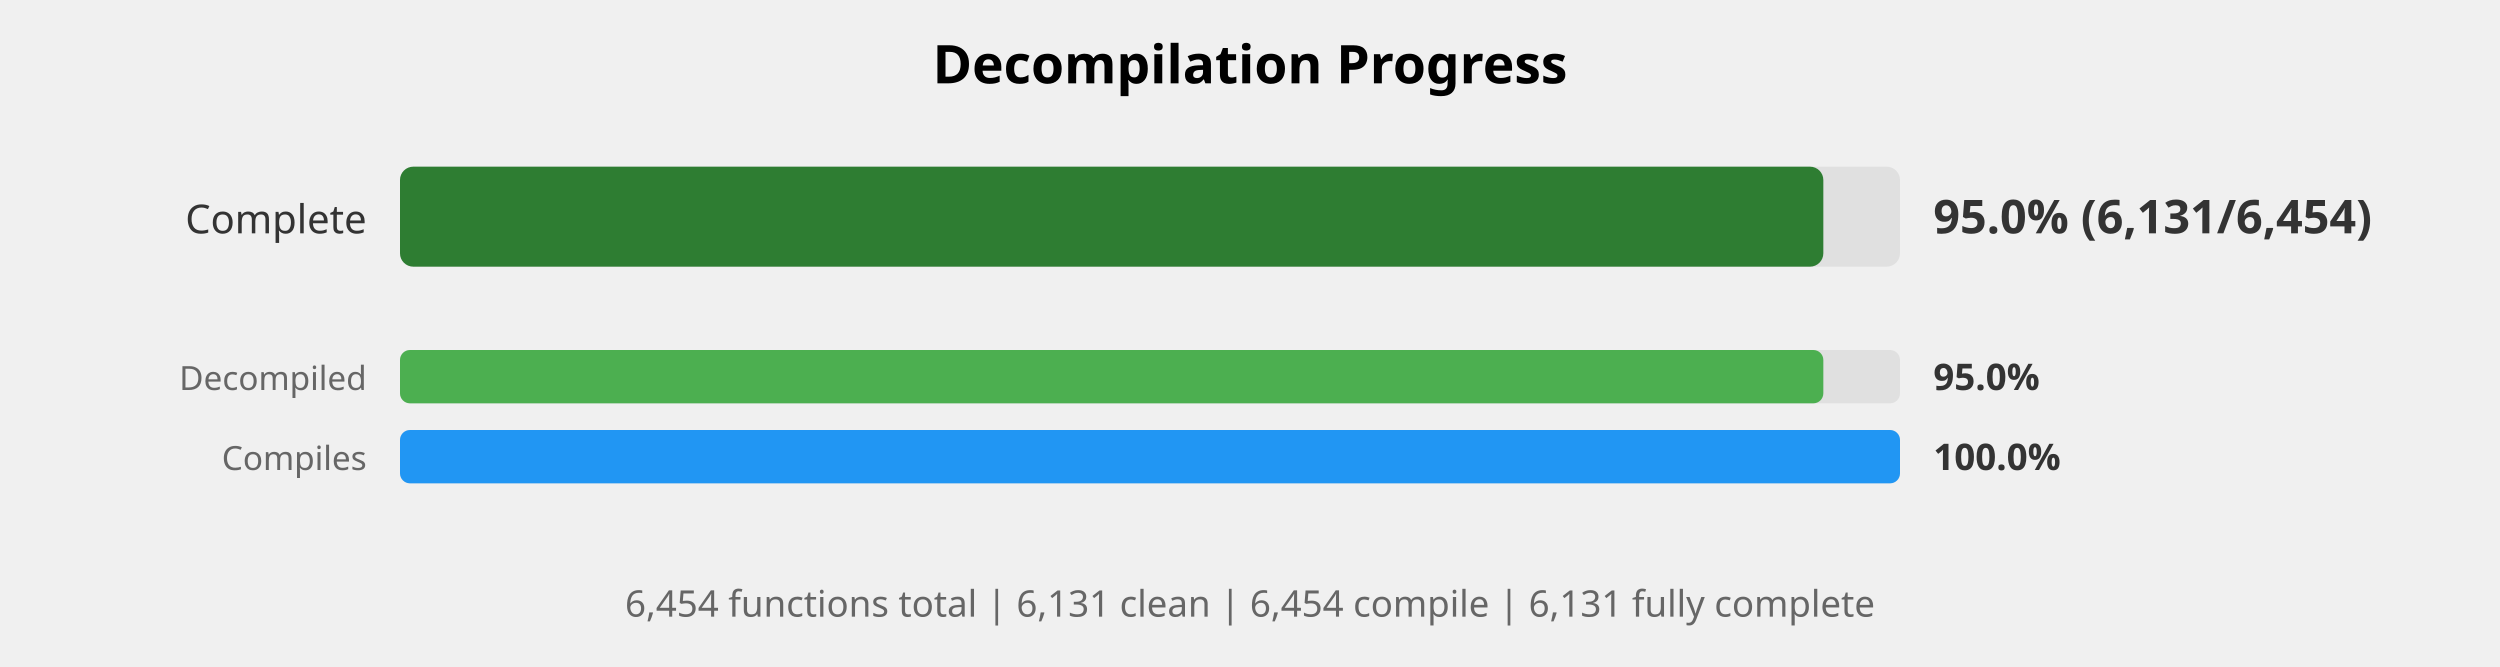
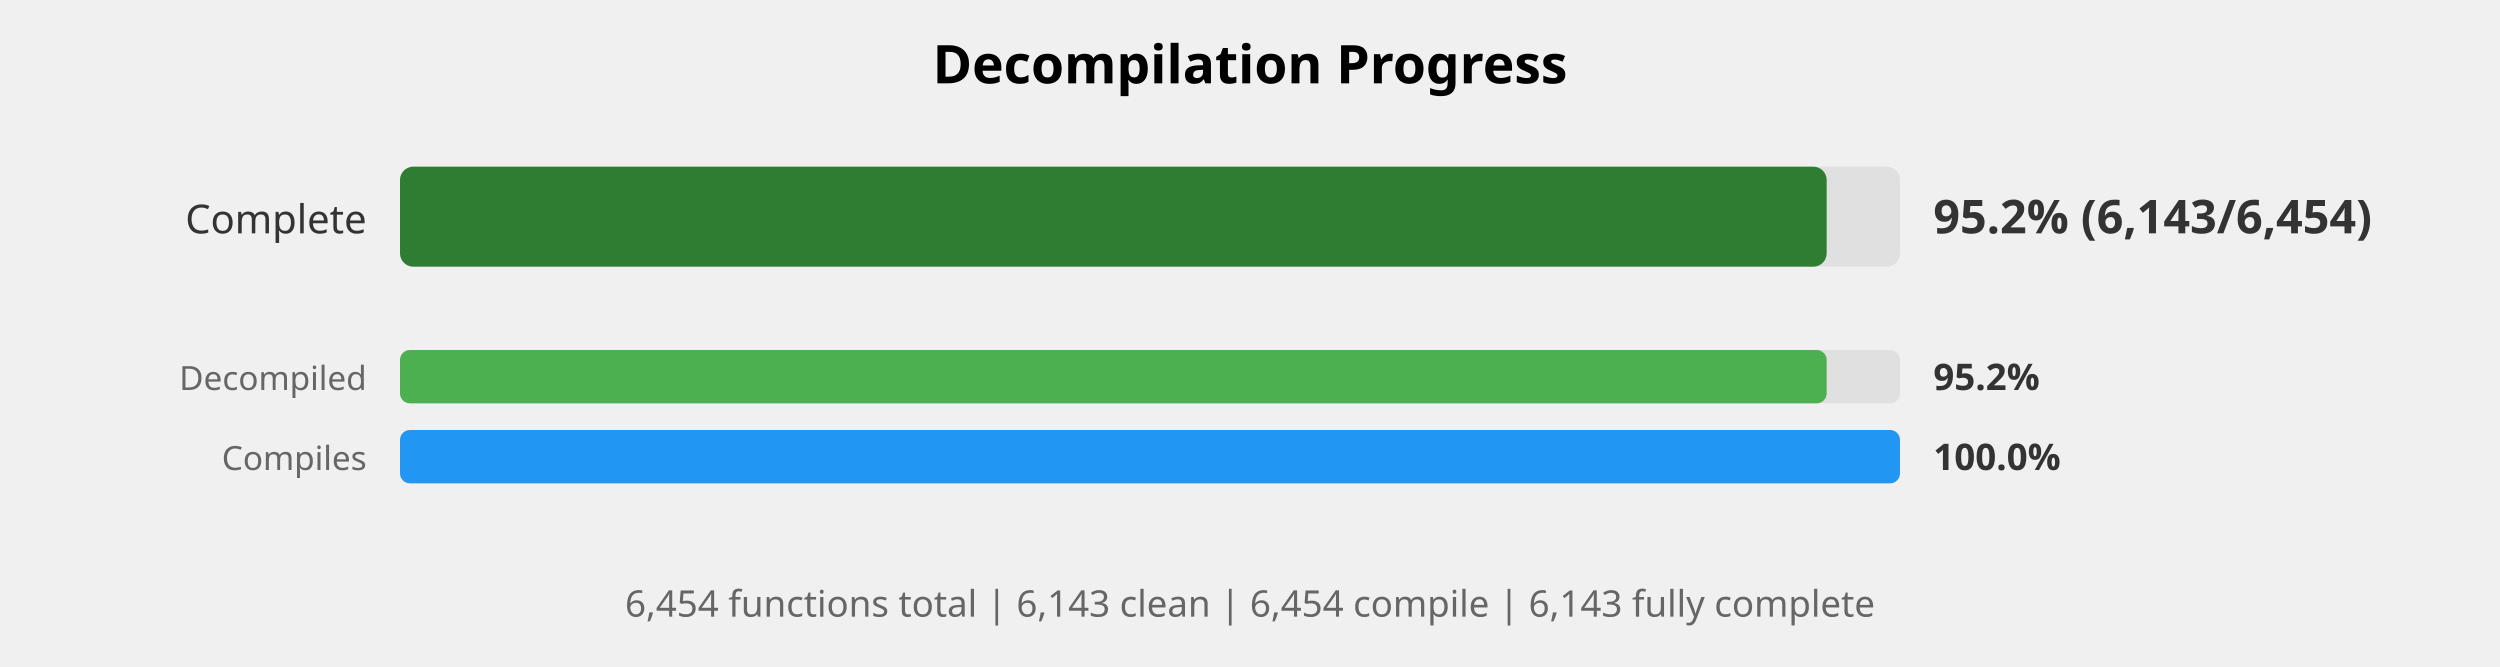
<svg xmlns="http://www.w3.org/2000/svg" width="750" height="200" viewBox="0 0 750 200">
  <style>
    .title { font: bold 16px sans-serif; }
    .label { font: 12px sans-serif; fill: #333; }
    .small-label { font: 10px sans-serif; fill: #666; }
    .percent { font: bold 14px sans-serif; fill: #333; }
    .small-percent { font: bold 11px sans-serif; fill: #333; }
    .summary { font: 11px sans-serif; fill: #666; }
  </style>
  <rect width="100%%" height="100%%" fill="white" />
  <text x="375" y="25" class="title" text-anchor="middle">Decompilation Progress</text>
  <text x="110" y="70" class="label" text-anchor="end">Complete</text>
  <rect x="120" y="50" width="450" height="30" fill="#E0E0E0" rx="4" />
-   <rect x="120" y="50" width="427" height="30" fill="#2E7D32" rx="4" />
-   <text x="580" y="70" class="percent">95.0% (6,131/6,454)</text>
+   <rect x="120" y="50" width="428" height="30" fill="#2E7D32" rx="4" />
+   <text x="580" y="70" class="percent">95.2% (6,143/6,454)</text>
  <text x="110" y="117" class="small-label" text-anchor="end">Decompiled</text>
  <rect x="120" y="105" width="450" height="16" fill="#E0E0E0" rx="3" />
-   <rect x="120" y="105" width="427" height="16" fill="#4CAF50" rx="3" />
-   <text x="580" y="117" class="small-percent">95.0%</text>
+   <rect x="120" y="105" width="428" height="16" fill="#4CAF50" rx="3" />
+   <text x="580" y="117" class="small-percent">95.2%</text>
  <text x="110" y="141" class="small-label" text-anchor="end">Compiles</text>
  <rect x="120" y="129" width="450" height="16" fill="#E0E0E0" rx="3" />
  <rect x="120" y="129" width="450" height="16" fill="#2196F3" rx="3" />
  <text x="580" y="141" class="small-percent">100.0%</text>
  <text x="375" y="185" class="summary" text-anchor="middle">
-     6,454 functions total | 6,131 clean | 6,454 compile | 6,131 fully complete
+     6,454 functions total | 6,143 clean | 6,454 compile | 6,143 fully complete
  </text>
</svg>
